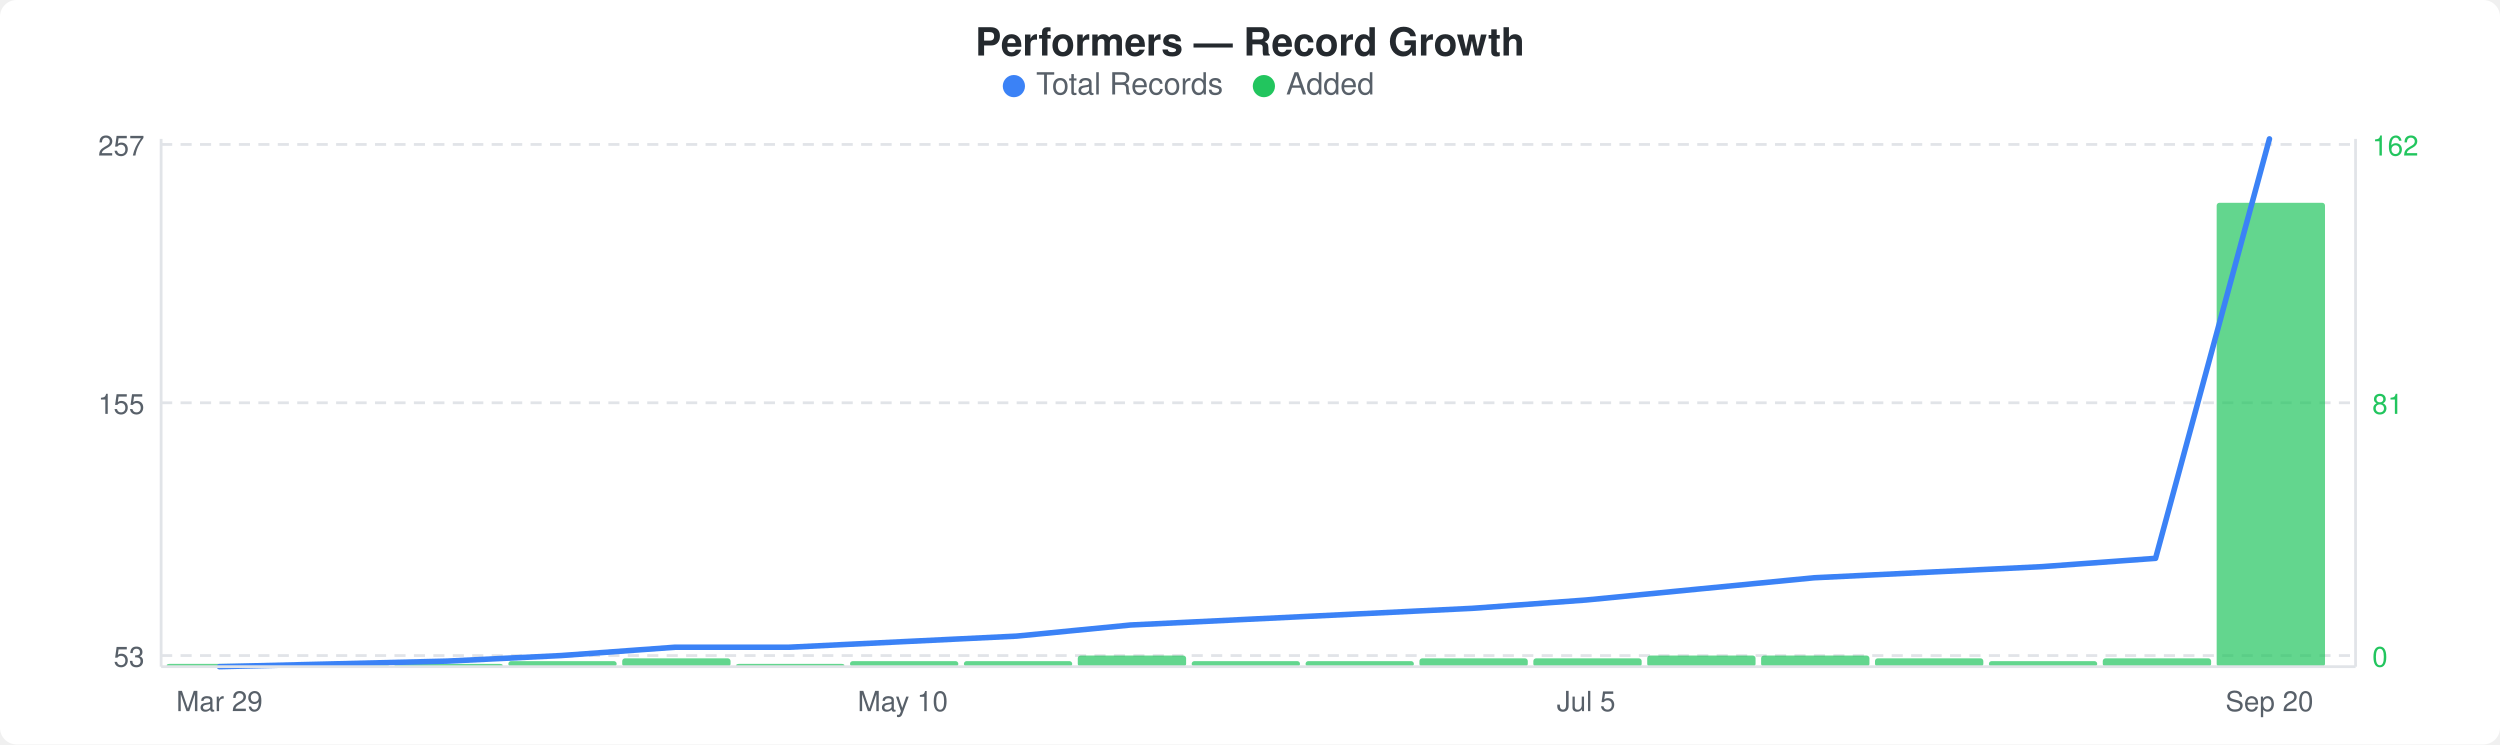
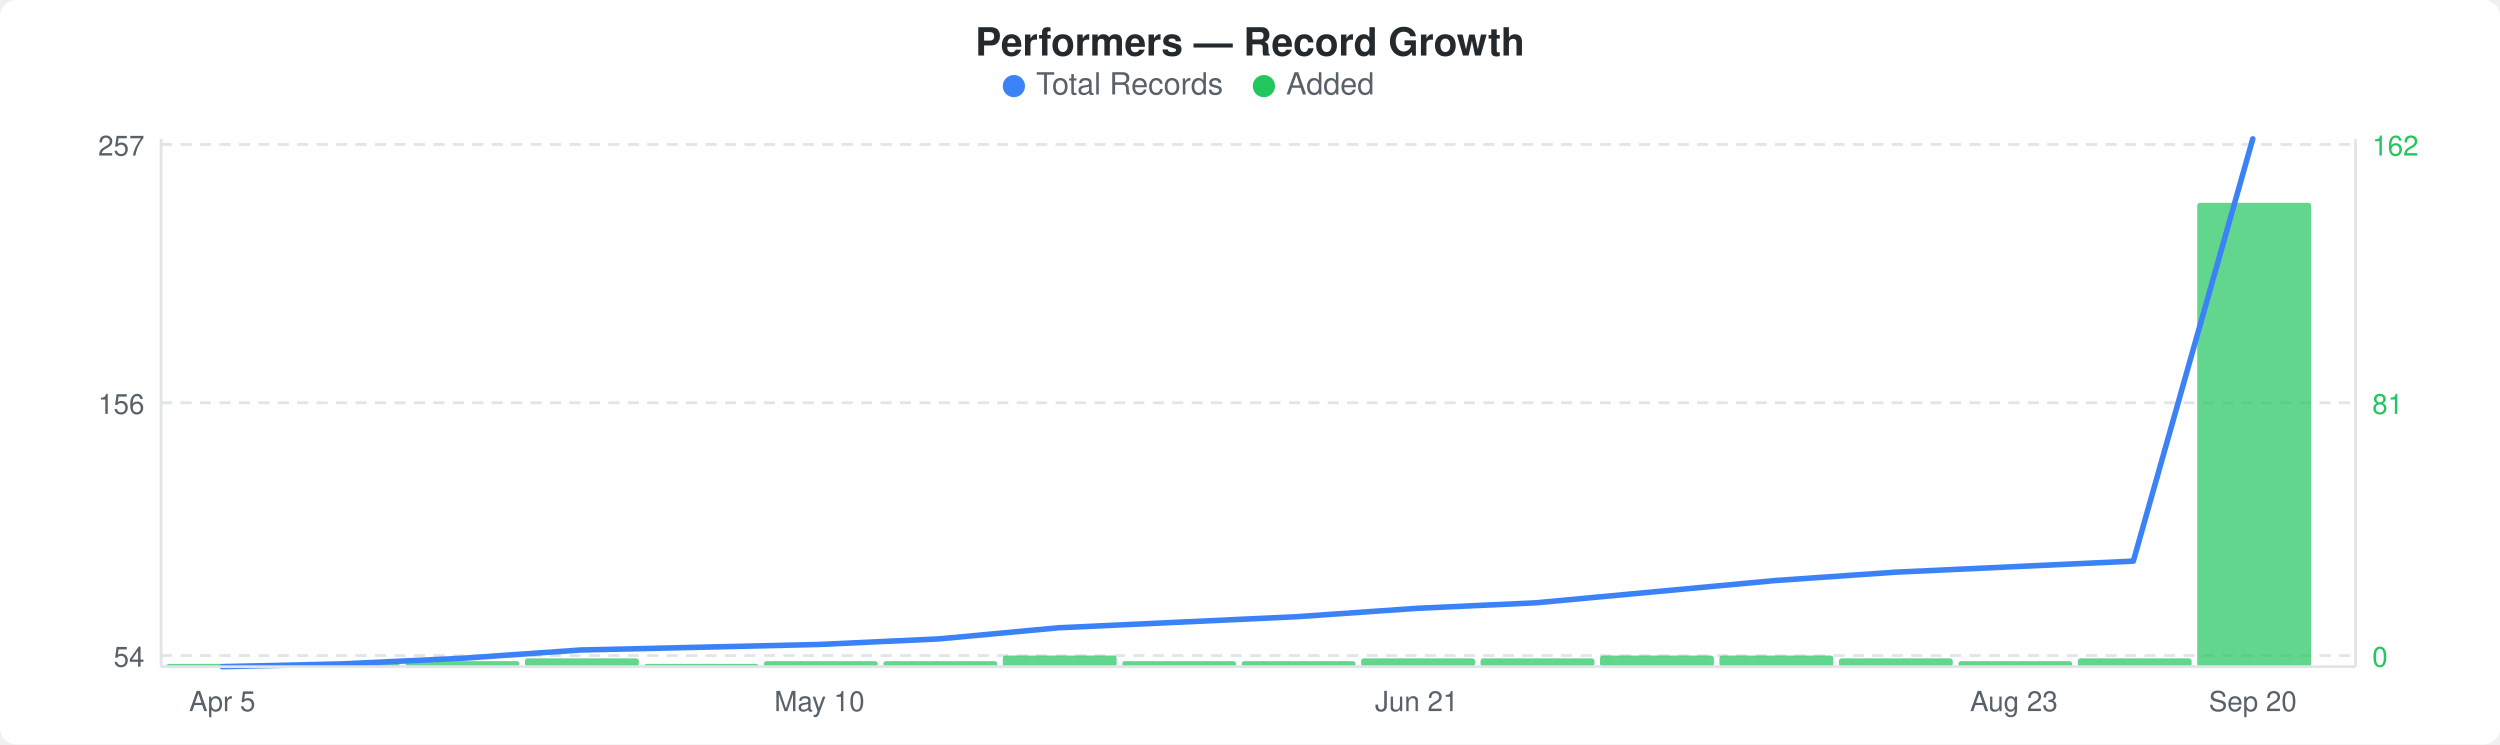
<svg xmlns="http://www.w3.org/2000/svg" width="900" height="268" viewBox="0 0 900 268">
  <rect width="900" height="268" fill="#ffffff" rx="6" ry="6" />
  <text x="450" y="20" text-anchor="middle" font-family="-apple-system, BlinkMacSystemFont, &quot;Segoe UI&quot;, Helvetica, Arial, sans-serif" font-size="14" font-weight="600" fill="#24292e">Performers — Record Growth</text>
  <circle cx="365" cy="31" r="4" fill="#3b82f6" />
  <text x="373" y="34" font-family="-apple-system, BlinkMacSystemFont, &quot;Segoe UI&quot;, Helvetica, Arial, sans-serif" font-size="11" fill="#586069">Total Records</text>
  <circle cx="455" cy="31" r="4" fill="#22c55e" />
  <text x="463" y="34" font-family="-apple-system, BlinkMacSystemFont, &quot;Segoe UI&quot;, Helvetica, Arial, sans-serif" font-size="11" fill="#586069">Added</text>
  <line x1="58" y1="52" x2="848" y2="52" stroke="#e1e4e8" stroke-width="1" stroke-dasharray="4,3" />
  <line x1="58" y1="145" x2="848" y2="145" stroke="#e1e4e8" stroke-width="1" stroke-dasharray="4,3" />
  <line x1="58" y1="236" x2="848" y2="236" stroke="#e1e4e8" stroke-width="1" stroke-dasharray="4,3" />
-   <rect x="60" y="239" width="39" height="1" rx="1" fill="#22c55eb3" />
-   <rect x="101" y="239" width="39" height="1" rx="1" fill="#22c55eb3" />
-   <rect x="142" y="239" width="39" height="1" rx="1" fill="#22c55eb3" />
-   <rect x="183" y="238" width="39" height="2" rx="1" fill="#22c55eb3" />
-   <rect x="224" y="237" width="39" height="3" rx="1" fill="#22c55eb3" />
-   <rect x="265" y="239" width="39" height="1" rx="1" fill="#22c55eb3" />
-   <rect x="306" y="238" width="39" height="2" rx="1" fill="#22c55eb3" />
-   <rect x="347" y="238" width="39" height="2" rx="1" fill="#22c55eb3" />
-   <rect x="388" y="236" width="39" height="4" rx="1" fill="#22c55eb3" />
-   <rect x="429" y="238" width="39" height="2" rx="1" fill="#22c55eb3" />
-   <rect x="470" y="238" width="39" height="2" rx="1" fill="#22c55eb3" />
-   <rect x="511" y="237" width="39" height="3" rx="1" fill="#22c55eb3" />
-   <rect x="552" y="237" width="39" height="3" rx="1" fill="#22c55eb3" />
-   <rect x="593" y="236" width="39" height="4" rx="1" fill="#22c55eb3" />
-   <rect x="634" y="236" width="39" height="4" rx="1" fill="#22c55eb3" />
-   <rect x="675" y="237" width="39" height="3" rx="1" fill="#22c55eb3" />
-   <rect x="716" y="238" width="39" height="2" rx="1" fill="#22c55eb3" />
-   <rect x="757" y="237" width="39" height="3" rx="1" fill="#22c55eb3" />
-   <rect x="798" y="73" width="39" height="167" rx="1" fill="#22c55eb3" />
-   <polyline points="79,240 120,239 161,238 202,236 243,233 284,233 325,231 366,229 407,225 448,223 489,221 530,219 571,216 612,212 653,208 694,206 735,204 776,201 817,50" fill="none" stroke="#3b82f6" stroke-width="2" stroke-linejoin="round" stroke-linecap="round" />
+   <rect x="60" y="239" width="41" height="1" rx="1" fill="#22c55eb3" />
+   <rect x="103" y="239" width="41" height="1" rx="1" fill="#22c55eb3" />
+   <rect x="146" y="238" width="41" height="2" rx="1" fill="#22c55eb3" />
+   <rect x="189" y="237" width="41" height="3" rx="1" fill="#22c55eb3" />
+   <rect x="232" y="239" width="41" height="1" rx="1" fill="#22c55eb3" />
+   <rect x="275" y="238" width="41" height="2" rx="1" fill="#22c55eb3" />
+   <rect x="318" y="238" width="41" height="2" rx="1" fill="#22c55eb3" />
+   <rect x="361" y="236" width="41" height="4" rx="1" fill="#22c55eb3" />
+   <rect x="404" y="238" width="41" height="2" rx="1" fill="#22c55eb3" />
+   <rect x="447" y="238" width="41" height="2" rx="1" fill="#22c55eb3" />
+   <rect x="490" y="237" width="41" height="3" rx="1" fill="#22c55eb3" />
+   <rect x="533" y="237" width="41" height="3" rx="1" fill="#22c55eb3" />
+   <rect x="576" y="236" width="41" height="4" rx="1" fill="#22c55eb3" />
+   <rect x="619" y="236" width="41" height="4" rx="1" fill="#22c55eb3" />
+   <rect x="662" y="237" width="41" height="3" rx="1" fill="#22c55eb3" />
+   <rect x="705" y="238" width="41" height="2" rx="1" fill="#22c55eb3" />
+   <rect x="748" y="237" width="41" height="3" rx="1" fill="#22c55eb3" />
+   <rect x="791" y="73" width="41" height="167" rx="1" fill="#22c55eb3" />
+   <polyline points="80,240 123,239 166,237 209,234 252,233 295,232 338,230 381,226 424,224 467,222 510,219 553,217 596,213 639,209 682,206 725,204 768,202 811,50" fill="none" stroke="#3b82f6" stroke-width="2" stroke-linejoin="round" stroke-linecap="round" />
  <text x="52" y="56" text-anchor="end" font-family="-apple-system, BlinkMacSystemFont, &quot;Segoe UI&quot;, Helvetica, Arial, sans-serif" font-size="10" fill="#586069">257</text>
-   <text x="52" y="149" text-anchor="end" font-family="-apple-system, BlinkMacSystemFont, &quot;Segoe UI&quot;, Helvetica, Arial, sans-serif" font-size="10" fill="#586069">155</text>
-   <text x="52" y="240" text-anchor="end" font-family="-apple-system, BlinkMacSystemFont, &quot;Segoe UI&quot;, Helvetica, Arial, sans-serif" font-size="10" fill="#586069">53</text>
+   <text x="52" y="149" text-anchor="end" font-family="-apple-system, BlinkMacSystemFont, &quot;Segoe UI&quot;, Helvetica, Arial, sans-serif" font-size="10" fill="#586069">156</text>
+   <text x="52" y="240" text-anchor="end" font-family="-apple-system, BlinkMacSystemFont, &quot;Segoe UI&quot;, Helvetica, Arial, sans-serif" font-size="10" fill="#586069">54</text>
  <text x="854" y="56" text-anchor="start" font-family="-apple-system, BlinkMacSystemFont, &quot;Segoe UI&quot;, Helvetica, Arial, sans-serif" font-size="10" fill="#22c55e">162</text>
  <text x="854" y="149" text-anchor="start" font-family="-apple-system, BlinkMacSystemFont, &quot;Segoe UI&quot;, Helvetica, Arial, sans-serif" font-size="10" fill="#22c55e">81</text>
  <text x="854" y="240" text-anchor="start" font-family="-apple-system, BlinkMacSystemFont, &quot;Segoe UI&quot;, Helvetica, Arial, sans-serif" font-size="10" fill="#22c55e">0</text>
  <line x1="58" y1="50" x2="58" y2="240" stroke="#e1e4e8" stroke-width="1" />
  <line x1="58" y1="240" x2="848" y2="240" stroke="#e1e4e8" stroke-width="1" />
  <line x1="848" y1="50" x2="848" y2="240" stroke="#e1e4e8" stroke-width="1" />
-   <text x="79" y="256" text-anchor="middle" font-family="-apple-system, BlinkMacSystemFont, &quot;Segoe UI&quot;, Helvetica, Arial, sans-serif" font-size="10" fill="#586069">Mar 29</text>
-   <text x="325" y="256" text-anchor="middle" font-family="-apple-system, BlinkMacSystemFont, &quot;Segoe UI&quot;, Helvetica, Arial, sans-serif" font-size="10" fill="#586069">May 10</text>
-   <text x="571" y="256" text-anchor="middle" font-family="-apple-system, BlinkMacSystemFont, &quot;Segoe UI&quot;, Helvetica, Arial, sans-serif" font-size="10" fill="#586069">Jul 5</text>
-   <text x="817" y="256" text-anchor="middle" font-family="-apple-system, BlinkMacSystemFont, &quot;Segoe UI&quot;, Helvetica, Arial, sans-serif" font-size="10" fill="#586069">Sep 20</text>
+   <text x="80" y="256" text-anchor="middle" font-family="-apple-system, BlinkMacSystemFont, &quot;Segoe UI&quot;, Helvetica, Arial, sans-serif" font-size="10" fill="#586069">Apr 5</text>
+   <text x="295" y="256" text-anchor="middle" font-family="-apple-system, BlinkMacSystemFont, &quot;Segoe UI&quot;, Helvetica, Arial, sans-serif" font-size="10" fill="#586069">May 10</text>
+   <text x="510" y="256" text-anchor="middle" font-family="-apple-system, BlinkMacSystemFont, &quot;Segoe UI&quot;, Helvetica, Arial, sans-serif" font-size="10" fill="#586069">Jun 21</text>
+   <text x="725" y="256" text-anchor="middle" font-family="-apple-system, BlinkMacSystemFont, &quot;Segoe UI&quot;, Helvetica, Arial, sans-serif" font-size="10" fill="#586069">Aug 23</text>
+   <text x="811" y="256" text-anchor="middle" font-family="-apple-system, BlinkMacSystemFont, &quot;Segoe UI&quot;, Helvetica, Arial, sans-serif" font-size="10" fill="#586069">Sep 20</text>
</svg>
